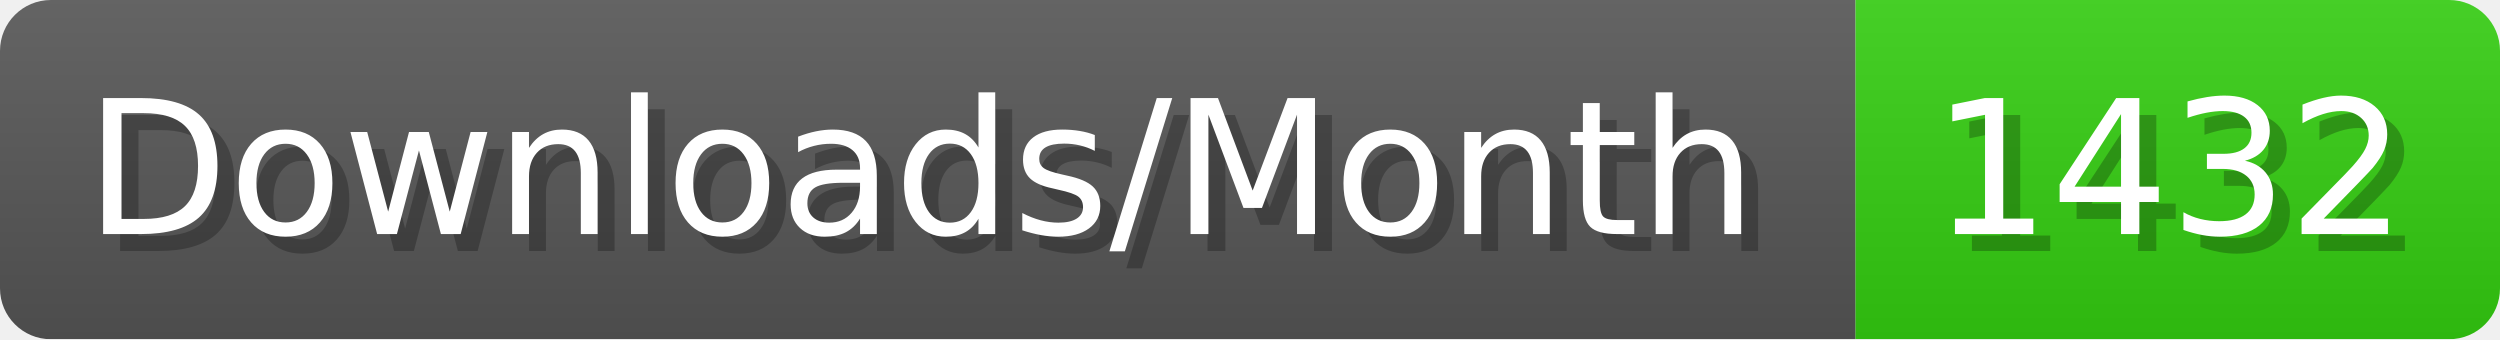
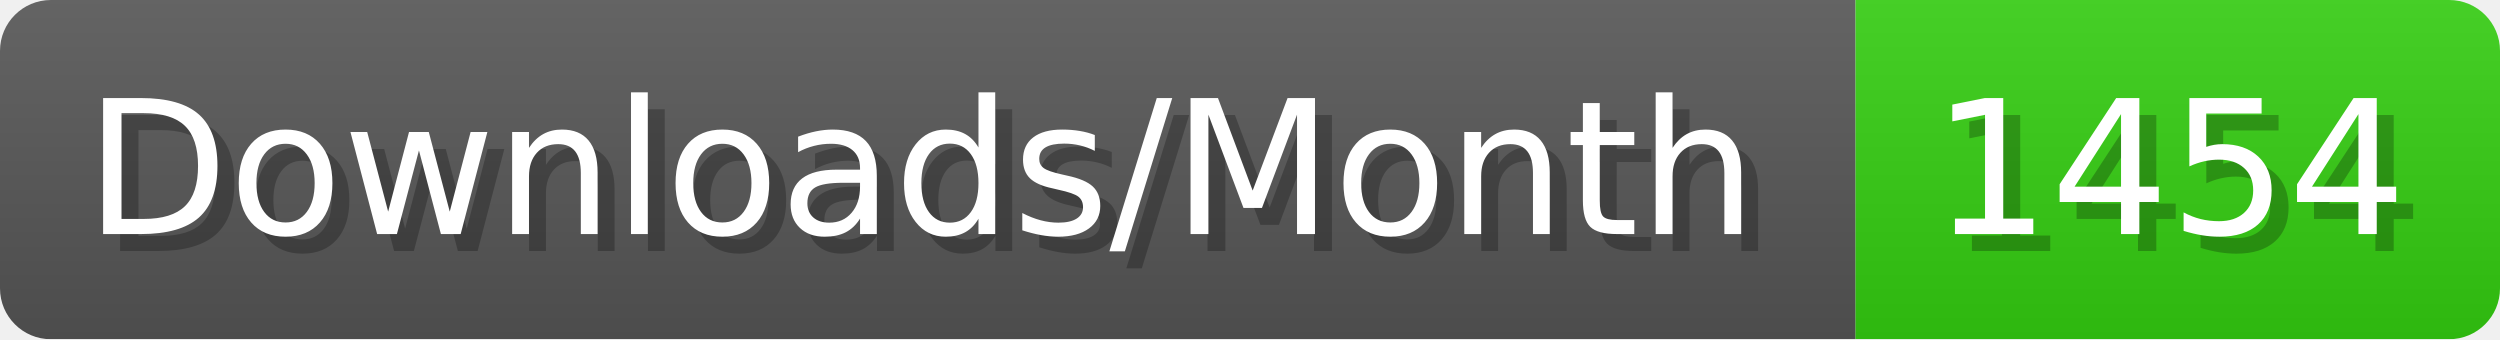
- <svg xmlns="http://www.w3.org/2000/svg" width="147.4" height="20" viewBox="0 0 1474 200" role="img" aria-label="Downloads/Month: 1432">
+ <svg xmlns="http://www.w3.org/2000/svg" width="147.4" height="20" viewBox="0 0 1474 200" role="img" aria-label="Downloads/Month: 1454">
  <linearGradient id="YlXUI" x2="0" y2="100%">
    <stop offset="0" stop-opacity=".1" stop-color="#EEE" />
    <stop offset="1" stop-opacity=".1" />
  </linearGradient>
  <mask id="JHhop">
    <rect width="1474" height="200" rx="30" fill="#FFF" />
  </mask>
  <g mask="url(#JHhop)">
    <rect width="1094" height="200" fill="#555" />
    <rect width="380" height="200" fill="#3C1" x="1094" />
    <rect width="1474" height="200" fill="url(#YlXUI)" />
  </g>
  <g aria-hidden="true" fill="#fff" text-anchor="start" font-family="Verdana,DejaVu Sans,sans-serif" font-size="110">
    <text x="60" y="148" textLength="994" fill="#000" opacity="0.25">Downloads/Month</text>
    <text x="50" y="138" textLength="994">Downloads/Month</text>
-     <text x="1149" y="148" textLength="280" fill="#000" opacity="0.25">1432</text>
-     <text x="1139" y="138" textLength="280">1432</text>
+     <text x="1149" y="148" textLength="280" fill="#000" opacity="0.25">1454</text>
+     <text x="1139" y="138" textLength="280">1454</text>
  </g>
</svg>
